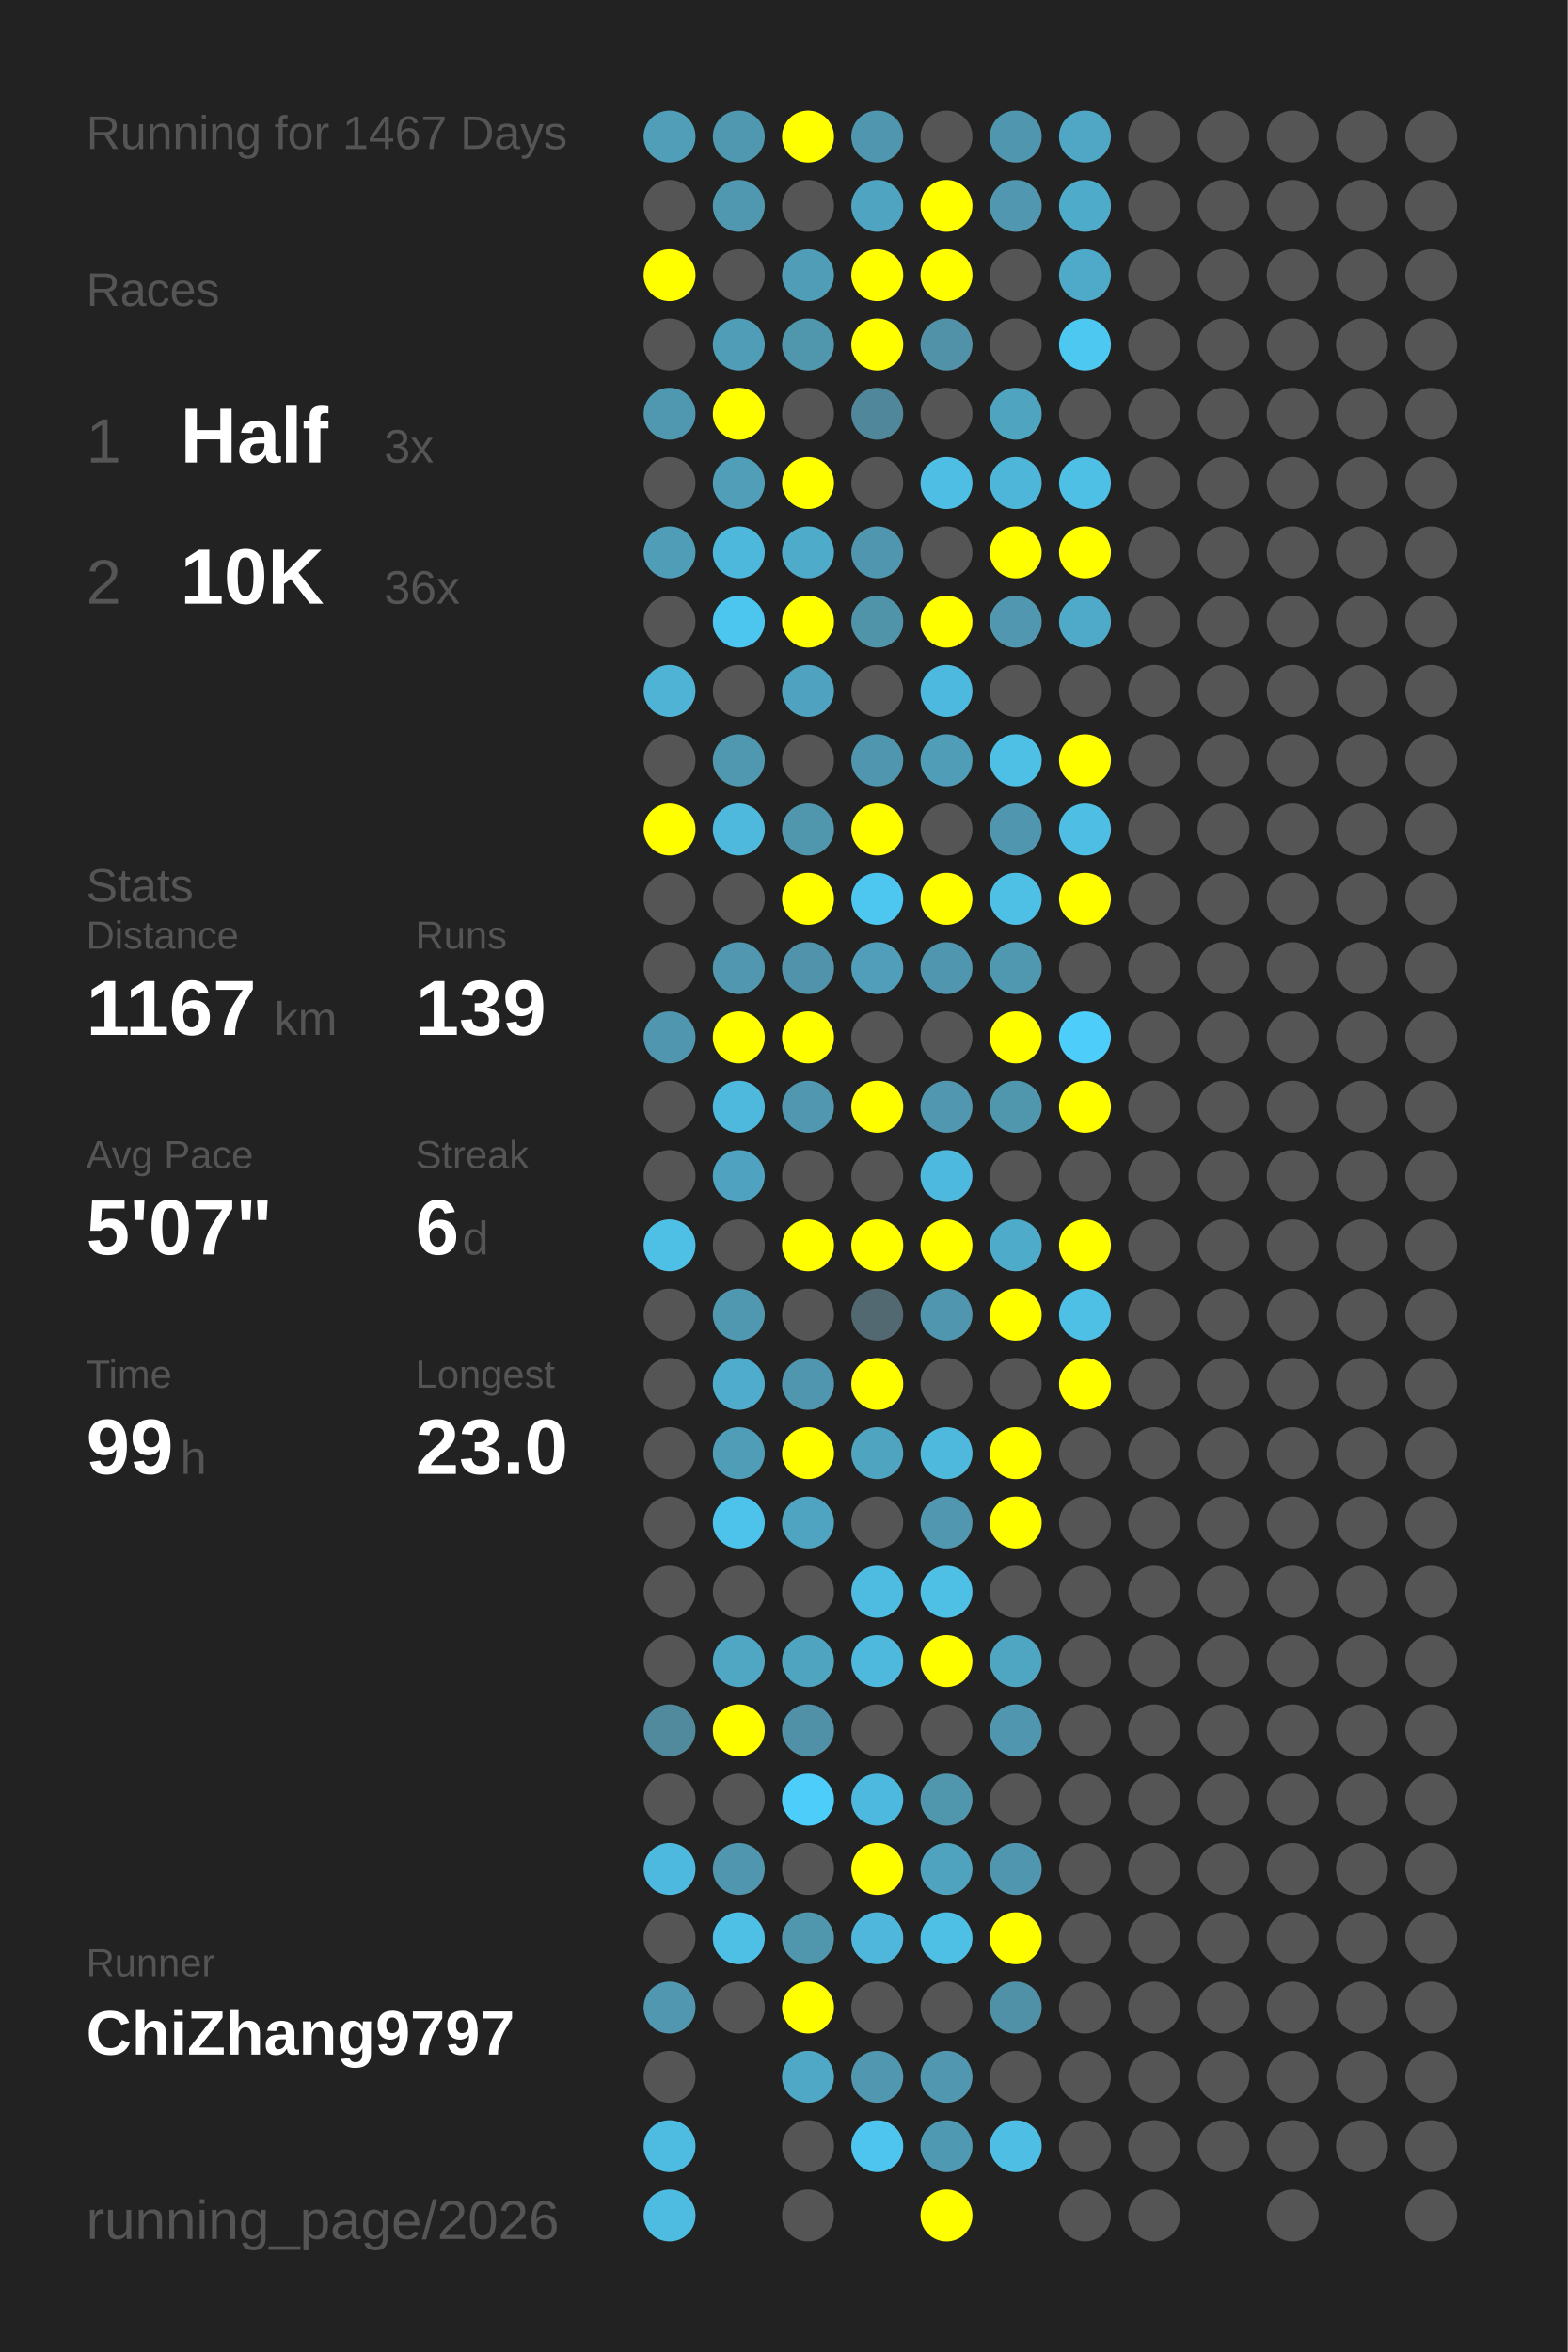
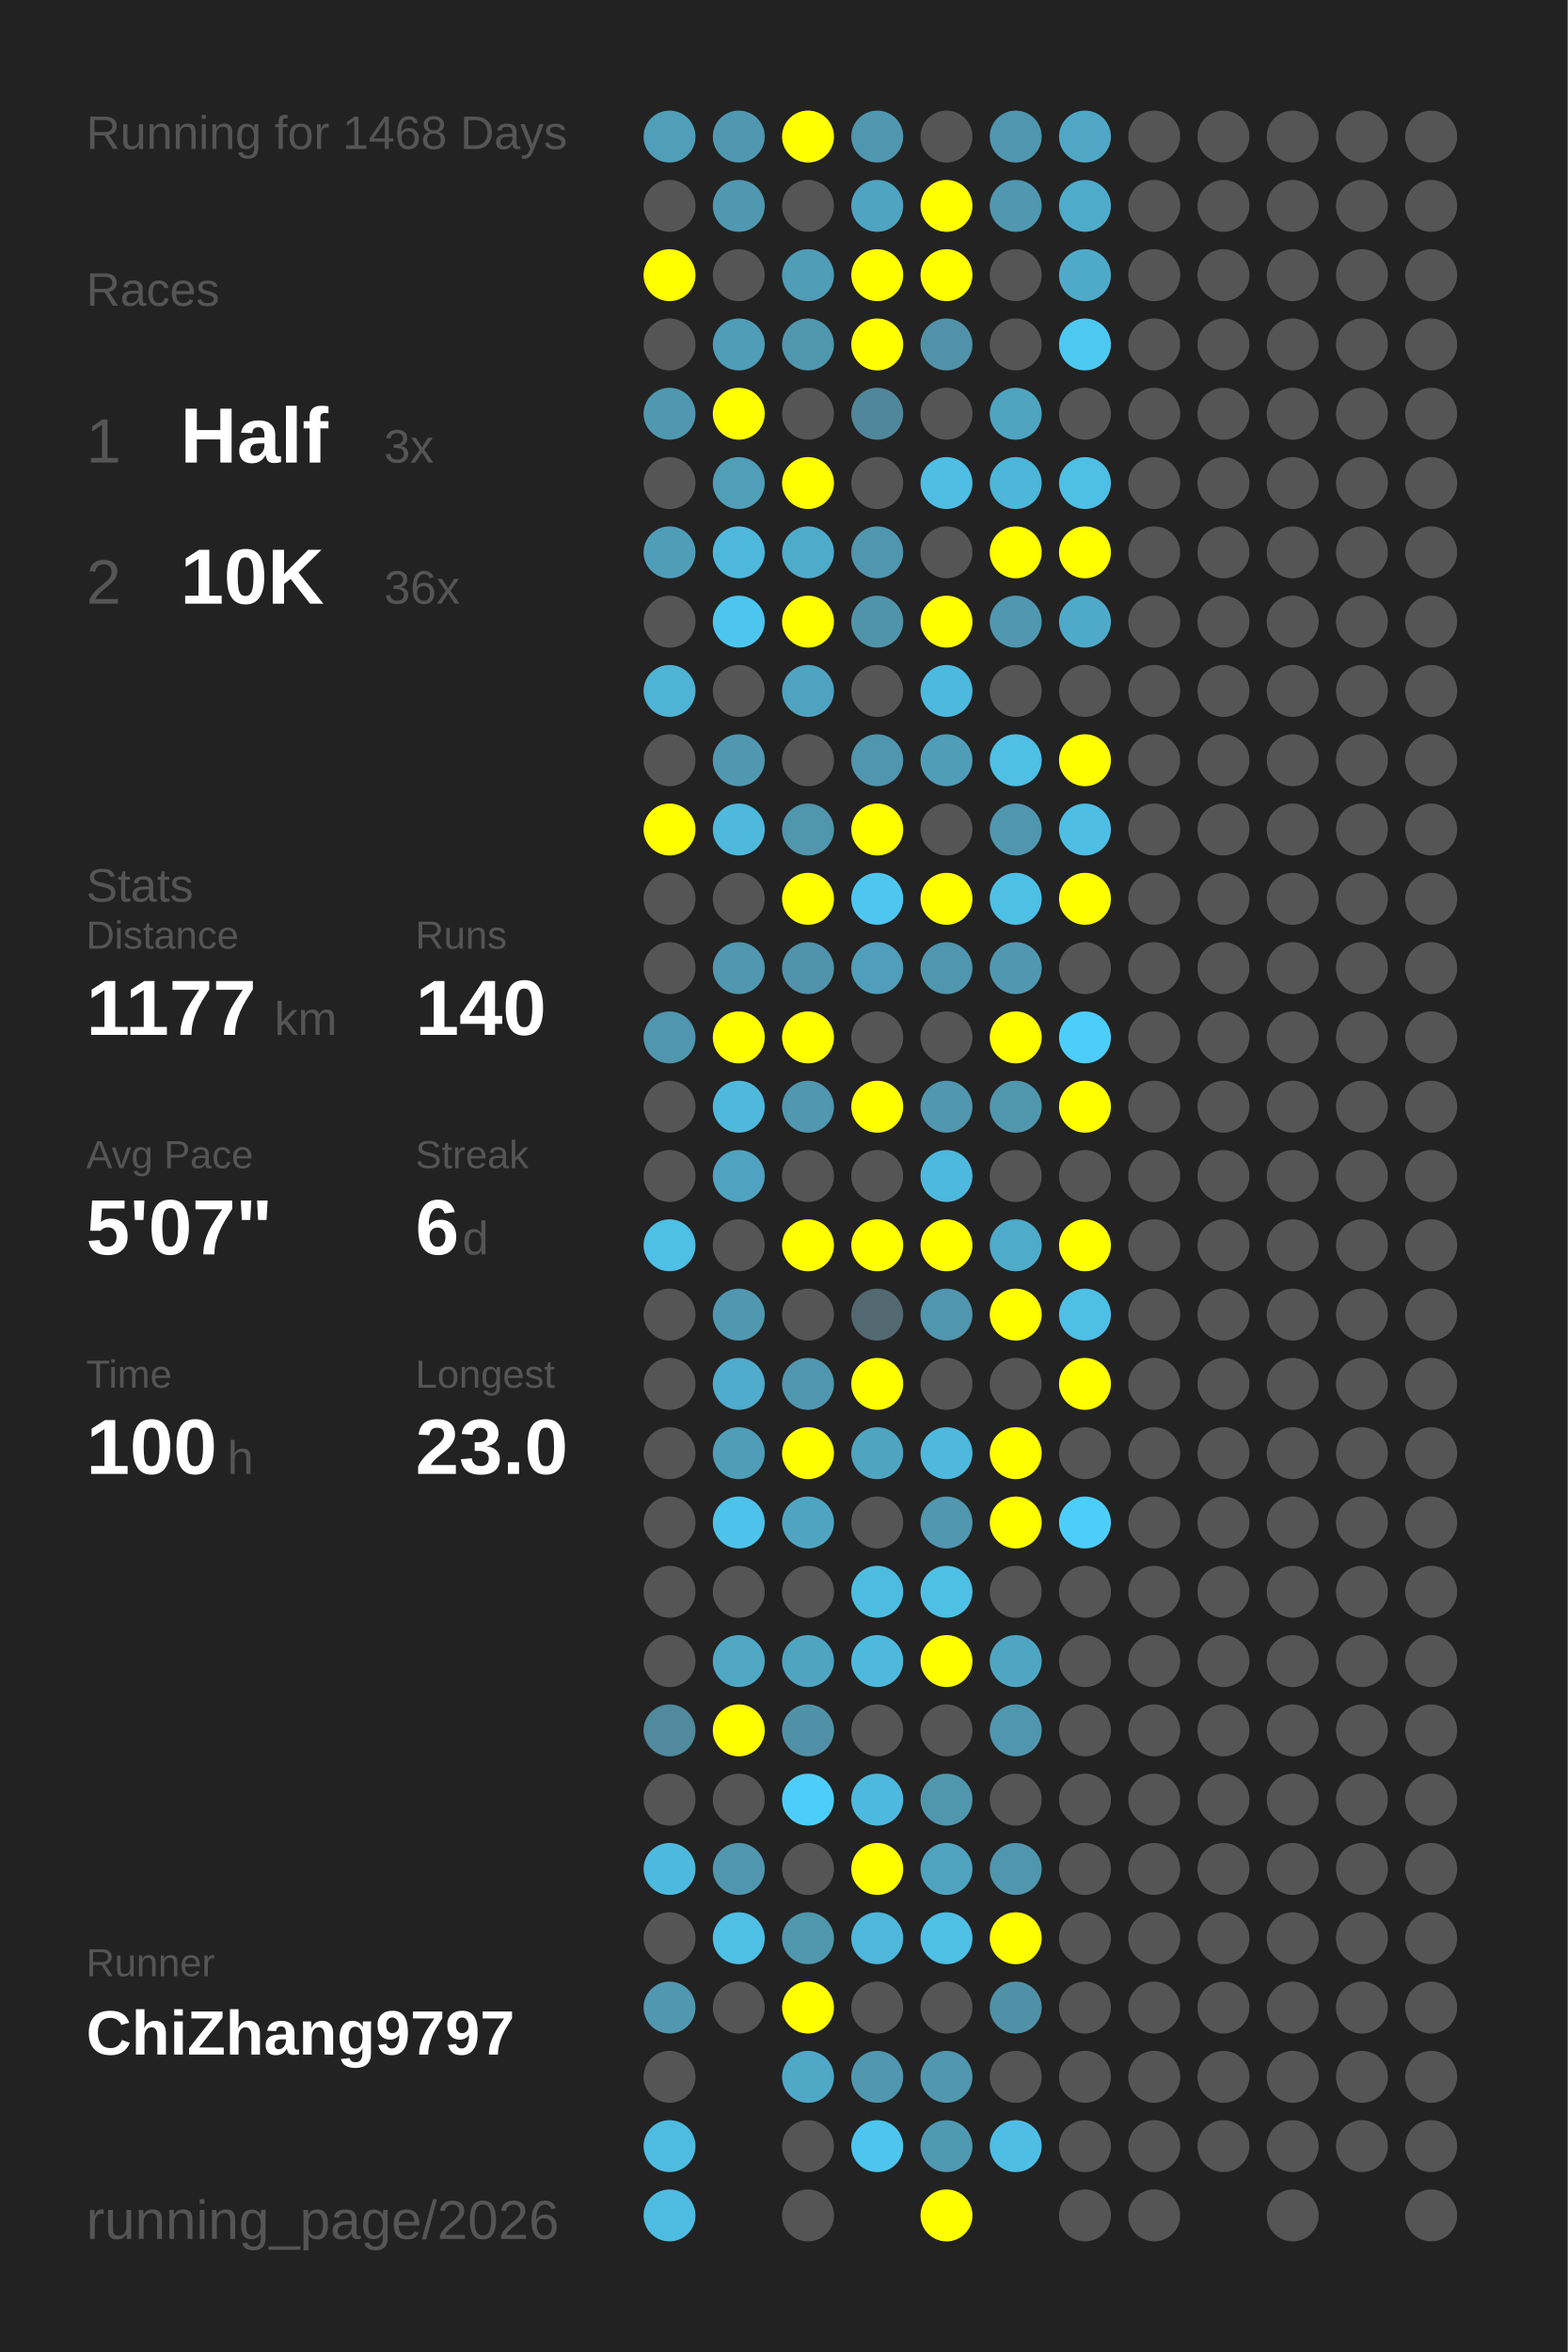
<svg xmlns="http://www.w3.org/2000/svg" baseProfile="full" height="300mm" version="1.1" viewBox="0,0,200,300" width="200mm">
  <defs />
  <rect fill="#222222" height="300" width="200" x="0" y="0" />
-   <text fill="#555555" style="font-size:6px; font-family:Arial;" x="11" y="19">Running for 1467 Days</text>
+   <text fill="#555555" style="font-size:6px; font-family:Arial;" x="11" y="19">Running for 1468 Days</text>
  <text fill="#555555" style="font-size:6px; font-family:Arial;" x="11" y="39">Races</text>
  <text fill="#555555" style="font-size:8px; font-family:Arial;" x="11" y="59">1</text>
  <text fill="#FFFFFF" style="font-size:10px; font-family:Arial; font-weight:bold;" x="23" y="59">Half</text>
  <text fill="#555555" style="font-size:6px; font-family:Arial;" x="49" y="59">3x</text>
  <text fill="#555555" style="font-size:8px; font-family:Arial;" x="11" y="77">2</text>
  <text fill="#FFFFFF" style="font-size:10px; font-family:Arial; font-weight:bold;" x="23" y="77">10K</text>
  <text fill="#555555" style="font-size:6px; font-family:Arial;" x="49" y="77">36x</text>
  <text fill="#555555" style="font-size:6px; font-family:Arial;" x="11" y="115">Stats</text>
  <text fill="#555555" style="font-size:5px; font-family:Arial;" x="11" y="121">Distance</text>
-   <text fill="#FFFFFF" style="font-size:10px; font-family:Arial; font-weight:bold;" x="11" y="132">1167</text>
+   <text fill="#FFFFFF" style="font-size:10px; font-family:Arial; font-weight:bold;" x="11" y="132">1177</text>
  <text fill="#555555" style="font-size:6px; font-family:Arial;" x="35" y="132">km</text>
  <text fill="#555555" style="font-size:5px; font-family:Arial;" x="53" y="121">Runs</text>
-   <text fill="#FFFFFF" style="font-size:10px; font-family:Arial; font-weight:bold;" x="53" y="132">139</text>
+   <text fill="#FFFFFF" style="font-size:10px; font-family:Arial; font-weight:bold;" x="53" y="132">140</text>
  <text fill="#555555" style="font-size:5px; font-family:Arial;" x="11" y="149">Avg Pace</text>
  <text fill="#FFFFFF" style="font-size:10px; font-family:Arial; font-weight:bold;" x="11" y="160">5'07"</text>
  <text fill="#555555" style="font-size:5px; font-family:Arial;" x="53" y="149">Streak</text>
  <text fill="#FFFFFF" style="font-size:10px; font-family:Arial; font-weight:bold;" x="53" y="160">6</text>
  <text fill="#555555" style="font-size:6px; font-family:Arial;" x="59" y="160">d</text>
  <text fill="#555555" style="font-size:5px; font-family:Arial;" x="11" y="177">Time</text>
-   <text fill="#FFFFFF" style="font-size:10px; font-family:Arial; font-weight:bold;" x="11" y="188">99</text>
-   <text fill="#555555" style="font-size:6px; font-family:Arial;" x="23" y="188">h</text>
+   <text fill="#FFFFFF" style="font-size:10px; font-family:Arial; font-weight:bold;" x="11" y="188">100</text>
+   <text fill="#555555" style="font-size:6px; font-family:Arial;" x="29" y="188">h</text>
  <text fill="#555555" style="font-size:5px; font-family:Arial;" x="53" y="177">Longest</text>
  <text fill="#FFFFFF" style="font-size:10px; font-family:Arial; font-weight:bold;" x="53" y="188">23.0</text>
  <text fill="#555555" style="font-size:5px; font-family:Arial;" x="11" y="252.065">Runner</text>
  <text fill="#FFFFFF" style="font-size:8px; font-family:Arial; font-weight:bold;" x="11" y="262.065">ChiZhang9797</text>
  <text fill="#555555" style="font-size:7px; font-family:Arial;" x="11" y="285.581">running_page/2026</text>
  <circle cx="85.417" cy="17.419" fill="#509eb8" r="3.312" />
  <circle cx="85.417" cy="26.258" fill="#555555" r="3.312" />
  <circle cx="85.417" cy="35.097" fill="#FFFF00" r="3.312" />
  <circle cx="85.417" cy="43.935" fill="#555555" r="3.312" />
  <circle cx="85.417" cy="52.774" fill="#5098b0" r="3.312" />
  <circle cx="85.417" cy="61.613" fill="#555555" r="3.312" />
  <circle cx="85.417" cy="70.452" fill="#509db8" r="3.312" />
  <circle cx="85.417" cy="79.29" fill="#555555" r="3.312" />
  <circle cx="85.417" cy="88.129" fill="#4eb3d4" r="3.312" />
  <circle cx="85.417" cy="96.968" fill="#555555" r="3.312" />
  <circle cx="85.417" cy="105.806" fill="#FFFF00" r="3.312" />
  <circle cx="85.417" cy="114.645" fill="#555555" r="3.312" />
  <circle cx="85.417" cy="123.484" fill="#555555" r="3.312" />
  <circle cx="85.417" cy="132.323" fill="#5096ae" r="3.312" />
  <circle cx="85.417" cy="141.161" fill="#555555" r="3.312" />
  <circle cx="85.417" cy="150" fill="#555555" r="3.312" />
  <circle cx="85.417" cy="158.839" fill="#4ebfe5" r="3.312" />
  <circle cx="85.417" cy="167.677" fill="#555555" r="3.312" />
  <circle cx="85.417" cy="176.516" fill="#555555" r="3.312" />
  <circle cx="85.417" cy="185.355" fill="#555555" r="3.312" />
  <circle cx="85.417" cy="194.194" fill="#555555" r="3.312" />
  <circle cx="85.417" cy="203.032" fill="#555555" r="3.312" />
  <circle cx="85.417" cy="211.871" fill="#555555" r="3.312" />
  <circle cx="85.417" cy="220.71" fill="#518a9d" r="3.312" />
  <circle cx="85.417" cy="229.548" fill="#555555" r="3.312" />
  <circle cx="85.417" cy="238.387" fill="#4eb9de" r="3.312" />
  <circle cx="85.417" cy="247.226" fill="#555555" r="3.312" />
  <circle cx="85.417" cy="256.065" fill="#5097af" r="3.312" />
  <circle cx="85.417" cy="264.903" fill="#555555" r="3.312" />
  <circle cx="85.417" cy="273.742" fill="#4ebce1" r="3.312" />
  <circle cx="85.417" cy="282.581" fill="#4ebce1" r="3.312" />
  <circle cx="94.25" cy="17.419" fill="#5098b0" r="3.312" />
  <circle cx="94.25" cy="26.258" fill="#5098b0" r="3.312" />
  <circle cx="94.25" cy="35.097" fill="#555555" r="3.312" />
  <circle cx="94.25" cy="43.935" fill="#509db7" r="3.312" />
  <circle cx="94.25" cy="52.774" fill="#FFFF00" r="3.312" />
  <circle cx="94.25" cy="61.613" fill="#509eb8" r="3.312" />
  <circle cx="94.25" cy="70.452" fill="#4eb8dc" r="3.312" />
  <circle cx="94.25" cy="79.29" fill="#4dc6ef" r="3.312" />
  <circle cx="94.25" cy="88.129" fill="#555555" r="3.312" />
  <circle cx="94.25" cy="96.968" fill="#5098b0" r="3.312" />
  <circle cx="94.25" cy="105.806" fill="#4eb9dd" r="3.312" />
  <circle cx="94.25" cy="114.645" fill="#555555" r="3.312" />
  <circle cx="94.25" cy="123.484" fill="#5097af" r="3.312" />
  <circle cx="94.25" cy="132.323" fill="#FFFF00" r="3.312" />
  <circle cx="94.25" cy="141.161" fill="#4eb9dd" r="3.312" />
  <circle cx="94.25" cy="150" fill="#4fa3c0" r="3.312" />
  <circle cx="94.25" cy="158.839" fill="#555555" r="3.312" />
  <circle cx="94.25" cy="167.677" fill="#5098b0" r="3.312" />
  <circle cx="94.25" cy="176.516" fill="#4faccc" r="3.312" />
  <circle cx="94.25" cy="185.355" fill="#509db7" r="3.312" />
  <circle cx="94.25" cy="194.194" fill="#4dc2ea" r="3.312" />
  <circle cx="94.25" cy="203.032" fill="#555555" r="3.312" />
  <circle cx="94.25" cy="211.871" fill="#4fa7c4" r="3.312" />
  <circle cx="94.25" cy="220.71" fill="#FFFF00" r="3.312" />
  <circle cx="94.25" cy="229.548" fill="#555555" r="3.312" />
  <circle cx="94.25" cy="238.387" fill="#5096ae" r="3.312" />
  <circle cx="94.25" cy="247.226" fill="#4ebfe5" r="3.312" />
  <circle cx="94.25" cy="256.065" fill="#555555" r="3.312" />
  <circle cx="103.083" cy="17.419" fill="#FFFF00" r="3.312" />
  <circle cx="103.083" cy="26.258" fill="#555555" r="3.312" />
  <circle cx="103.083" cy="35.097" fill="#509db7" r="3.312" />
  <circle cx="103.083" cy="43.935" fill="#5097ae" r="3.312" />
  <circle cx="103.083" cy="52.774" fill="#555555" r="3.312" />
  <circle cx="103.083" cy="61.613" fill="#FFFF00" r="3.312" />
  <circle cx="103.083" cy="70.452" fill="#4fabca" r="3.312" />
  <circle cx="103.083" cy="79.29" fill="#FFFF00" r="3.312" />
  <circle cx="103.083" cy="88.129" fill="#4fa3c0" r="3.312" />
  <circle cx="103.083" cy="96.968" fill="#555555" r="3.312" />
  <circle cx="103.083" cy="105.806" fill="#5096ad" r="3.312" />
  <circle cx="103.083" cy="114.645" fill="#FFFF00" r="3.312" />
  <circle cx="103.083" cy="123.484" fill="#5093aa" r="3.312" />
  <circle cx="103.083" cy="132.323" fill="#FFFF00" r="3.312" />
  <circle cx="103.083" cy="141.161" fill="#5097af" r="3.312" />
  <circle cx="103.083" cy="150" fill="#555555" r="3.312" />
  <circle cx="103.083" cy="158.839" fill="#FFFF00" r="3.312" />
  <circle cx="103.083" cy="167.677" fill="#555555" r="3.312" />
  <circle cx="103.083" cy="176.516" fill="#5096ae" r="3.312" />
  <circle cx="103.083" cy="185.355" fill="#FFFF00" r="3.312" />
  <circle cx="103.083" cy="194.194" fill="#4fa5c1" r="3.312" />
  <circle cx="103.083" cy="203.032" fill="#555555" r="3.312" />
  <circle cx="103.083" cy="211.871" fill="#4fa4c0" r="3.312" />
  <circle cx="103.083" cy="220.71" fill="#5191a7" r="3.312" />
  <circle cx="103.083" cy="229.548" fill="#4dcefa" r="3.312" />
  <circle cx="103.083" cy="238.387" fill="#555555" r="3.312" />
  <circle cx="103.083" cy="247.226" fill="#5097ae" r="3.312" />
  <circle cx="103.083" cy="256.065" fill="#FFFF00" r="3.312" />
  <circle cx="103.083" cy="264.903" fill="#4fa8c6" r="3.312" />
  <circle cx="103.083" cy="273.742" fill="#555555" r="3.312" />
  <circle cx="103.083" cy="282.581" fill="#555555" r="3.312" />
  <circle cx="111.917" cy="17.419" fill="#5096ae" r="3.312" />
  <circle cx="111.917" cy="26.258" fill="#4fa4c1" r="3.312" />
  <circle cx="111.917" cy="35.097" fill="#FFFF00" r="3.312" />
  <circle cx="111.917" cy="43.935" fill="#FFFF00" r="3.312" />
  <circle cx="111.917" cy="52.774" fill="#51879a" r="3.312" />
  <circle cx="111.917" cy="61.613" fill="#555555" r="3.312" />
  <circle cx="111.917" cy="70.452" fill="#5096ae" r="3.312" />
  <circle cx="111.917" cy="79.29" fill="#5094aa" r="3.312" />
  <circle cx="111.917" cy="88.129" fill="#555555" r="3.312" />
  <circle cx="111.917" cy="96.968" fill="#5096ae" r="3.312" />
  <circle cx="111.917" cy="105.806" fill="#FFFF00" r="3.312" />
  <circle cx="111.917" cy="114.645" fill="#4dc7f0" r="3.312" />
  <circle cx="111.917" cy="123.484" fill="#509eb9" r="3.312" />
  <circle cx="111.917" cy="132.323" fill="#555555" r="3.312" />
  <circle cx="111.917" cy="141.161" fill="#FFFF00" r="3.312" />
  <circle cx="111.917" cy="150" fill="#555555" r="3.312" />
  <circle cx="111.917" cy="158.839" fill="#FFFF00" r="3.312" />
  <circle cx="111.917" cy="167.677" fill="#536971" r="3.312" />
  <circle cx="111.917" cy="176.516" fill="#FFFF00" r="3.312" />
  <circle cx="111.917" cy="185.355" fill="#4fa4c0" r="3.312" />
  <circle cx="111.917" cy="194.194" fill="#555555" r="3.312" />
  <circle cx="111.917" cy="203.032" fill="#4ebce1" r="3.312" />
  <circle cx="111.917" cy="211.871" fill="#4eb9dd" r="3.312" />
  <circle cx="111.917" cy="220.71" fill="#555555" r="3.312" />
  <circle cx="111.917" cy="229.548" fill="#4eb9de" r="3.312" />
  <circle cx="111.917" cy="238.387" fill="#FFFF00" r="3.312" />
  <circle cx="111.917" cy="247.226" fill="#4eb7db" r="3.312" />
  <circle cx="111.917" cy="256.065" fill="#555555" r="3.312" />
  <circle cx="111.917" cy="264.903" fill="#5097af" r="3.312" />
  <circle cx="111.917" cy="273.742" fill="#4dc5ee" r="3.312" />
  <circle cx="120.75" cy="17.419" fill="#555555" r="3.312" />
  <circle cx="120.75" cy="26.258" fill="#FFFF00" r="3.312" />
  <circle cx="120.75" cy="35.097" fill="#FFFF00" r="3.312" />
  <circle cx="120.75" cy="43.935" fill="#5192a9" r="3.312" />
  <circle cx="120.75" cy="52.774" fill="#555555" r="3.312" />
  <circle cx="120.75" cy="61.613" fill="#4ebee4" r="3.312" />
  <circle cx="120.75" cy="70.452" fill="#555555" r="3.312" />
  <circle cx="120.75" cy="79.29" fill="#FFFF00" r="3.312" />
  <circle cx="120.75" cy="88.129" fill="#4eb9de" r="3.312" />
  <circle cx="120.75" cy="96.968" fill="#509db7" r="3.312" />
  <circle cx="120.75" cy="105.806" fill="#555555" r="3.312" />
  <circle cx="120.75" cy="114.645" fill="#FFFF00" r="3.312" />
  <circle cx="120.75" cy="123.484" fill="#5096ae" r="3.312" />
  <circle cx="120.75" cy="132.323" fill="#555555" r="3.312" />
  <circle cx="120.75" cy="141.161" fill="#5097af" r="3.312" />
  <circle cx="120.75" cy="150" fill="#4eb9de" r="3.312" />
  <circle cx="120.75" cy="158.839" fill="#FFFF00" r="3.312" />
  <circle cx="120.75" cy="167.677" fill="#5096ae" r="3.312" />
  <circle cx="120.75" cy="176.516" fill="#555555" r="3.312" />
  <circle cx="120.75" cy="185.355" fill="#4eb9dd" r="3.312" />
  <circle cx="120.75" cy="194.194" fill="#5097af" r="3.312" />
  <circle cx="120.75" cy="203.032" fill="#4ebfe5" r="3.312" />
  <circle cx="120.75" cy="211.871" fill="#FFFF00" r="3.312" />
  <circle cx="120.75" cy="220.71" fill="#555555" r="3.312" />
  <circle cx="120.75" cy="229.548" fill="#5097ae" r="3.312" />
  <circle cx="120.75" cy="238.387" fill="#4fa3bf" r="3.312" />
  <circle cx="120.75" cy="247.226" fill="#4ebfe5" r="3.312" />
  <circle cx="120.75" cy="256.065" fill="#555555" r="3.312" />
  <circle cx="120.75" cy="264.903" fill="#5097af" r="3.312" />
  <circle cx="120.75" cy="273.742" fill="#5099b2" r="3.312" />
  <circle cx="120.75" cy="282.581" fill="#FFFF00" r="3.312" />
  <circle cx="129.583" cy="17.419" fill="#5096ae" r="3.312" />
  <circle cx="129.583" cy="26.258" fill="#5097af" r="3.312" />
  <circle cx="129.583" cy="35.097" fill="#555555" r="3.312" />
  <circle cx="129.583" cy="43.935" fill="#555555" r="3.312" />
  <circle cx="129.583" cy="52.774" fill="#4fa4c0" r="3.312" />
  <circle cx="129.583" cy="61.613" fill="#4eb6d9" r="3.312" />
  <circle cx="129.583" cy="70.452" fill="#FFFF00" r="3.312" />
  <circle cx="129.583" cy="79.29" fill="#5097af" r="3.312" />
  <circle cx="129.583" cy="88.129" fill="#555555" r="3.312" />
  <circle cx="129.583" cy="96.968" fill="#4ebfe5" r="3.312" />
  <circle cx="129.583" cy="105.806" fill="#5096ae" r="3.312" />
  <circle cx="129.583" cy="114.645" fill="#4ebfe5" r="3.312" />
  <circle cx="129.583" cy="123.484" fill="#5098b0" r="3.312" />
  <circle cx="129.583" cy="132.323" fill="#FFFF00" r="3.312" />
  <circle cx="129.583" cy="141.161" fill="#5097ae" r="3.312" />
  <circle cx="129.583" cy="150" fill="#555555" r="3.312" />
  <circle cx="129.583" cy="158.839" fill="#4fabca" r="3.312" />
  <circle cx="129.583" cy="167.677" fill="#FFFF00" r="3.312" />
  <circle cx="129.583" cy="176.516" fill="#555555" r="3.312" />
  <circle cx="129.583" cy="185.355" fill="#FFFF00" r="3.312" />
  <circle cx="129.583" cy="194.194" fill="#FFFF00" r="3.312" />
  <circle cx="129.583" cy="203.032" fill="#555555" r="3.312" />
  <circle cx="129.583" cy="211.871" fill="#4fa6c3" r="3.312" />
  <circle cx="129.583" cy="220.71" fill="#5096ae" r="3.312" />
  <circle cx="129.583" cy="229.548" fill="#555555" r="3.312" />
  <circle cx="129.583" cy="238.387" fill="#5096ae" r="3.312" />
  <circle cx="129.583" cy="247.226" fill="#FFFF00" r="3.312" />
  <circle cx="129.583" cy="256.065" fill="#5191a7" r="3.312" />
  <circle cx="129.583" cy="264.903" fill="#555555" r="3.312" />
  <circle cx="129.583" cy="273.742" fill="#4ebee5" r="3.312" />
  <circle cx="138.417" cy="17.419" fill="#4fa7c5" r="3.312" />
  <circle cx="138.417" cy="26.258" fill="#4fabca" r="3.312" />
  <circle cx="138.417" cy="35.097" fill="#4faac9" r="3.312" />
  <circle cx="138.417" cy="43.935" fill="#4dc8f1" r="3.312" />
  <circle cx="138.417" cy="52.774" fill="#555555" r="3.312" />
  <circle cx="138.417" cy="61.613" fill="#4ebfe5" r="3.312" />
  <circle cx="138.417" cy="70.452" fill="#FFFF00" r="3.312" />
  <circle cx="138.417" cy="79.29" fill="#4faac9" r="3.312" />
  <circle cx="138.417" cy="88.129" fill="#555555" r="3.312" />
  <circle cx="138.417" cy="96.968" fill="#FFFF00" r="3.312" />
  <circle cx="138.417" cy="105.806" fill="#4ebee4" r="3.312" />
  <circle cx="138.417" cy="114.645" fill="#FFFF00" r="3.312" />
  <circle cx="138.417" cy="123.484" fill="#555555" r="3.312" />
  <circle cx="138.417" cy="132.323" fill="#4dcdf9" r="3.312" />
  <circle cx="138.417" cy="141.161" fill="#FFFF00" r="3.312" />
  <circle cx="138.417" cy="150" fill="#555555" r="3.312" />
  <circle cx="138.417" cy="158.839" fill="#FFFF00" r="3.312" />
  <circle cx="138.417" cy="167.677" fill="#4ebfe5" r="3.312" />
  <circle cx="138.417" cy="176.516" fill="#FFFF00" r="3.312" />
  <circle cx="138.417" cy="185.355" fill="#555555" r="3.312" />
-   <circle cx="138.417" cy="194.194" fill="#555555" r="3.312" />
+   <circle cx="138.417" cy="194.194" fill="#4dcefa" r="3.312" />
  <circle cx="138.417" cy="203.032" fill="#555555" r="3.312" />
  <circle cx="138.417" cy="211.871" fill="#555555" r="3.312" />
  <circle cx="138.417" cy="220.71" fill="#555555" r="3.312" />
  <circle cx="138.417" cy="229.548" fill="#555555" r="3.312" />
  <circle cx="138.417" cy="238.387" fill="#555555" r="3.312" />
  <circle cx="138.417" cy="247.226" fill="#555555" r="3.312" />
  <circle cx="138.417" cy="256.065" fill="#555555" r="3.312" />
  <circle cx="138.417" cy="264.903" fill="#555555" r="3.312" />
  <circle cx="138.417" cy="273.742" fill="#555555" r="3.312" />
  <circle cx="138.417" cy="282.581" fill="#555555" r="3.312" />
  <circle cx="147.25" cy="17.419" fill="#555555" r="3.312" />
  <circle cx="147.25" cy="26.258" fill="#555555" r="3.312" />
  <circle cx="147.25" cy="35.097" fill="#555555" r="3.312" />
  <circle cx="147.25" cy="43.935" fill="#555555" r="3.312" />
  <circle cx="147.25" cy="52.774" fill="#555555" r="3.312" />
  <circle cx="147.25" cy="61.613" fill="#555555" r="3.312" />
  <circle cx="147.25" cy="70.452" fill="#555555" r="3.312" />
  <circle cx="147.25" cy="79.29" fill="#555555" r="3.312" />
  <circle cx="147.25" cy="88.129" fill="#555555" r="3.312" />
  <circle cx="147.25" cy="96.968" fill="#555555" r="3.312" />
  <circle cx="147.25" cy="105.806" fill="#555555" r="3.312" />
  <circle cx="147.25" cy="114.645" fill="#555555" r="3.312" />
  <circle cx="147.25" cy="123.484" fill="#555555" r="3.312" />
  <circle cx="147.25" cy="132.323" fill="#555555" r="3.312" />
  <circle cx="147.25" cy="141.161" fill="#555555" r="3.312" />
  <circle cx="147.25" cy="150" fill="#555555" r="3.312" />
  <circle cx="147.25" cy="158.839" fill="#555555" r="3.312" />
  <circle cx="147.25" cy="167.677" fill="#555555" r="3.312" />
  <circle cx="147.25" cy="176.516" fill="#555555" r="3.312" />
  <circle cx="147.25" cy="185.355" fill="#555555" r="3.312" />
  <circle cx="147.25" cy="194.194" fill="#555555" r="3.312" />
  <circle cx="147.25" cy="203.032" fill="#555555" r="3.312" />
  <circle cx="147.25" cy="211.871" fill="#555555" r="3.312" />
  <circle cx="147.25" cy="220.71" fill="#555555" r="3.312" />
  <circle cx="147.25" cy="229.548" fill="#555555" r="3.312" />
  <circle cx="147.25" cy="238.387" fill="#555555" r="3.312" />
  <circle cx="147.25" cy="247.226" fill="#555555" r="3.312" />
  <circle cx="147.25" cy="256.065" fill="#555555" r="3.312" />
  <circle cx="147.25" cy="264.903" fill="#555555" r="3.312" />
  <circle cx="147.25" cy="273.742" fill="#555555" r="3.312" />
  <circle cx="147.25" cy="282.581" fill="#555555" r="3.312" />
  <circle cx="156.083" cy="17.419" fill="#555555" r="3.312" />
  <circle cx="156.083" cy="26.258" fill="#555555" r="3.312" />
  <circle cx="156.083" cy="35.097" fill="#555555" r="3.312" />
  <circle cx="156.083" cy="43.935" fill="#555555" r="3.312" />
  <circle cx="156.083" cy="52.774" fill="#555555" r="3.312" />
  <circle cx="156.083" cy="61.613" fill="#555555" r="3.312" />
  <circle cx="156.083" cy="70.452" fill="#555555" r="3.312" />
  <circle cx="156.083" cy="79.29" fill="#555555" r="3.312" />
  <circle cx="156.083" cy="88.129" fill="#555555" r="3.312" />
  <circle cx="156.083" cy="96.968" fill="#555555" r="3.312" />
  <circle cx="156.083" cy="105.806" fill="#555555" r="3.312" />
  <circle cx="156.083" cy="114.645" fill="#555555" r="3.312" />
  <circle cx="156.083" cy="123.484" fill="#555555" r="3.312" />
  <circle cx="156.083" cy="132.323" fill="#555555" r="3.312" />
  <circle cx="156.083" cy="141.161" fill="#555555" r="3.312" />
  <circle cx="156.083" cy="150" fill="#555555" r="3.312" />
  <circle cx="156.083" cy="158.839" fill="#555555" r="3.312" />
  <circle cx="156.083" cy="167.677" fill="#555555" r="3.312" />
  <circle cx="156.083" cy="176.516" fill="#555555" r="3.312" />
  <circle cx="156.083" cy="185.355" fill="#555555" r="3.312" />
  <circle cx="156.083" cy="194.194" fill="#555555" r="3.312" />
  <circle cx="156.083" cy="203.032" fill="#555555" r="3.312" />
  <circle cx="156.083" cy="211.871" fill="#555555" r="3.312" />
  <circle cx="156.083" cy="220.71" fill="#555555" r="3.312" />
  <circle cx="156.083" cy="229.548" fill="#555555" r="3.312" />
  <circle cx="156.083" cy="238.387" fill="#555555" r="3.312" />
  <circle cx="156.083" cy="247.226" fill="#555555" r="3.312" />
  <circle cx="156.083" cy="256.065" fill="#555555" r="3.312" />
  <circle cx="156.083" cy="264.903" fill="#555555" r="3.312" />
  <circle cx="156.083" cy="273.742" fill="#555555" r="3.312" />
  <circle cx="164.917" cy="17.419" fill="#555555" r="3.312" />
  <circle cx="164.917" cy="26.258" fill="#555555" r="3.312" />
  <circle cx="164.917" cy="35.097" fill="#555555" r="3.312" />
  <circle cx="164.917" cy="43.935" fill="#555555" r="3.312" />
  <circle cx="164.917" cy="52.774" fill="#555555" r="3.312" />
  <circle cx="164.917" cy="61.613" fill="#555555" r="3.312" />
  <circle cx="164.917" cy="70.452" fill="#555555" r="3.312" />
  <circle cx="164.917" cy="79.29" fill="#555555" r="3.312" />
  <circle cx="164.917" cy="88.129" fill="#555555" r="3.312" />
  <circle cx="164.917" cy="96.968" fill="#555555" r="3.312" />
  <circle cx="164.917" cy="105.806" fill="#555555" r="3.312" />
  <circle cx="164.917" cy="114.645" fill="#555555" r="3.312" />
  <circle cx="164.917" cy="123.484" fill="#555555" r="3.312" />
  <circle cx="164.917" cy="132.323" fill="#555555" r="3.312" />
  <circle cx="164.917" cy="141.161" fill="#555555" r="3.312" />
  <circle cx="164.917" cy="150" fill="#555555" r="3.312" />
  <circle cx="164.917" cy="158.839" fill="#555555" r="3.312" />
  <circle cx="164.917" cy="167.677" fill="#555555" r="3.312" />
  <circle cx="164.917" cy="176.516" fill="#555555" r="3.312" />
  <circle cx="164.917" cy="185.355" fill="#555555" r="3.312" />
  <circle cx="164.917" cy="194.194" fill="#555555" r="3.312" />
  <circle cx="164.917" cy="203.032" fill="#555555" r="3.312" />
  <circle cx="164.917" cy="211.871" fill="#555555" r="3.312" />
  <circle cx="164.917" cy="220.71" fill="#555555" r="3.312" />
  <circle cx="164.917" cy="229.548" fill="#555555" r="3.312" />
  <circle cx="164.917" cy="238.387" fill="#555555" r="3.312" />
  <circle cx="164.917" cy="247.226" fill="#555555" r="3.312" />
  <circle cx="164.917" cy="256.065" fill="#555555" r="3.312" />
  <circle cx="164.917" cy="264.903" fill="#555555" r="3.312" />
  <circle cx="164.917" cy="273.742" fill="#555555" r="3.312" />
  <circle cx="164.917" cy="282.581" fill="#555555" r="3.312" />
  <circle cx="173.75" cy="17.419" fill="#555555" r="3.312" />
  <circle cx="173.75" cy="26.258" fill="#555555" r="3.312" />
  <circle cx="173.75" cy="35.097" fill="#555555" r="3.312" />
  <circle cx="173.75" cy="43.935" fill="#555555" r="3.312" />
  <circle cx="173.75" cy="52.774" fill="#555555" r="3.312" />
  <circle cx="173.75" cy="61.613" fill="#555555" r="3.312" />
  <circle cx="173.75" cy="70.452" fill="#555555" r="3.312" />
  <circle cx="173.75" cy="79.29" fill="#555555" r="3.312" />
  <circle cx="173.75" cy="88.129" fill="#555555" r="3.312" />
  <circle cx="173.75" cy="96.968" fill="#555555" r="3.312" />
  <circle cx="173.75" cy="105.806" fill="#555555" r="3.312" />
  <circle cx="173.75" cy="114.645" fill="#555555" r="3.312" />
  <circle cx="173.75" cy="123.484" fill="#555555" r="3.312" />
  <circle cx="173.75" cy="132.323" fill="#555555" r="3.312" />
  <circle cx="173.75" cy="141.161" fill="#555555" r="3.312" />
  <circle cx="173.75" cy="150" fill="#555555" r="3.312" />
  <circle cx="173.75" cy="158.839" fill="#555555" r="3.312" />
  <circle cx="173.75" cy="167.677" fill="#555555" r="3.312" />
  <circle cx="173.75" cy="176.516" fill="#555555" r="3.312" />
  <circle cx="173.75" cy="185.355" fill="#555555" r="3.312" />
  <circle cx="173.75" cy="194.194" fill="#555555" r="3.312" />
  <circle cx="173.75" cy="203.032" fill="#555555" r="3.312" />
  <circle cx="173.75" cy="211.871" fill="#555555" r="3.312" />
  <circle cx="173.75" cy="220.71" fill="#555555" r="3.312" />
  <circle cx="173.75" cy="229.548" fill="#555555" r="3.312" />
  <circle cx="173.75" cy="238.387" fill="#555555" r="3.312" />
  <circle cx="173.75" cy="247.226" fill="#555555" r="3.312" />
  <circle cx="173.75" cy="256.065" fill="#555555" r="3.312" />
  <circle cx="173.75" cy="264.903" fill="#555555" r="3.312" />
  <circle cx="173.75" cy="273.742" fill="#555555" r="3.312" />
  <circle cx="182.583" cy="17.419" fill="#555555" r="3.312" />
  <circle cx="182.583" cy="26.258" fill="#555555" r="3.312" />
  <circle cx="182.583" cy="35.097" fill="#555555" r="3.312" />
  <circle cx="182.583" cy="43.935" fill="#555555" r="3.312" />
  <circle cx="182.583" cy="52.774" fill="#555555" r="3.312" />
  <circle cx="182.583" cy="61.613" fill="#555555" r="3.312" />
  <circle cx="182.583" cy="70.452" fill="#555555" r="3.312" />
  <circle cx="182.583" cy="79.29" fill="#555555" r="3.312" />
  <circle cx="182.583" cy="88.129" fill="#555555" r="3.312" />
  <circle cx="182.583" cy="96.968" fill="#555555" r="3.312" />
  <circle cx="182.583" cy="105.806" fill="#555555" r="3.312" />
  <circle cx="182.583" cy="114.645" fill="#555555" r="3.312" />
  <circle cx="182.583" cy="123.484" fill="#555555" r="3.312" />
  <circle cx="182.583" cy="132.323" fill="#555555" r="3.312" />
  <circle cx="182.583" cy="141.161" fill="#555555" r="3.312" />
  <circle cx="182.583" cy="150" fill="#555555" r="3.312" />
  <circle cx="182.583" cy="158.839" fill="#555555" r="3.312" />
  <circle cx="182.583" cy="167.677" fill="#555555" r="3.312" />
  <circle cx="182.583" cy="176.516" fill="#555555" r="3.312" />
  <circle cx="182.583" cy="185.355" fill="#555555" r="3.312" />
  <circle cx="182.583" cy="194.194" fill="#555555" r="3.312" />
  <circle cx="182.583" cy="203.032" fill="#555555" r="3.312" />
  <circle cx="182.583" cy="211.871" fill="#555555" r="3.312" />
  <circle cx="182.583" cy="220.71" fill="#555555" r="3.312" />
  <circle cx="182.583" cy="229.548" fill="#555555" r="3.312" />
  <circle cx="182.583" cy="238.387" fill="#555555" r="3.312" />
  <circle cx="182.583" cy="247.226" fill="#555555" r="3.312" />
  <circle cx="182.583" cy="256.065" fill="#555555" r="3.312" />
  <circle cx="182.583" cy="264.903" fill="#555555" r="3.312" />
  <circle cx="182.583" cy="273.742" fill="#555555" r="3.312" />
  <circle cx="182.583" cy="282.581" fill="#555555" r="3.312" />
</svg>
